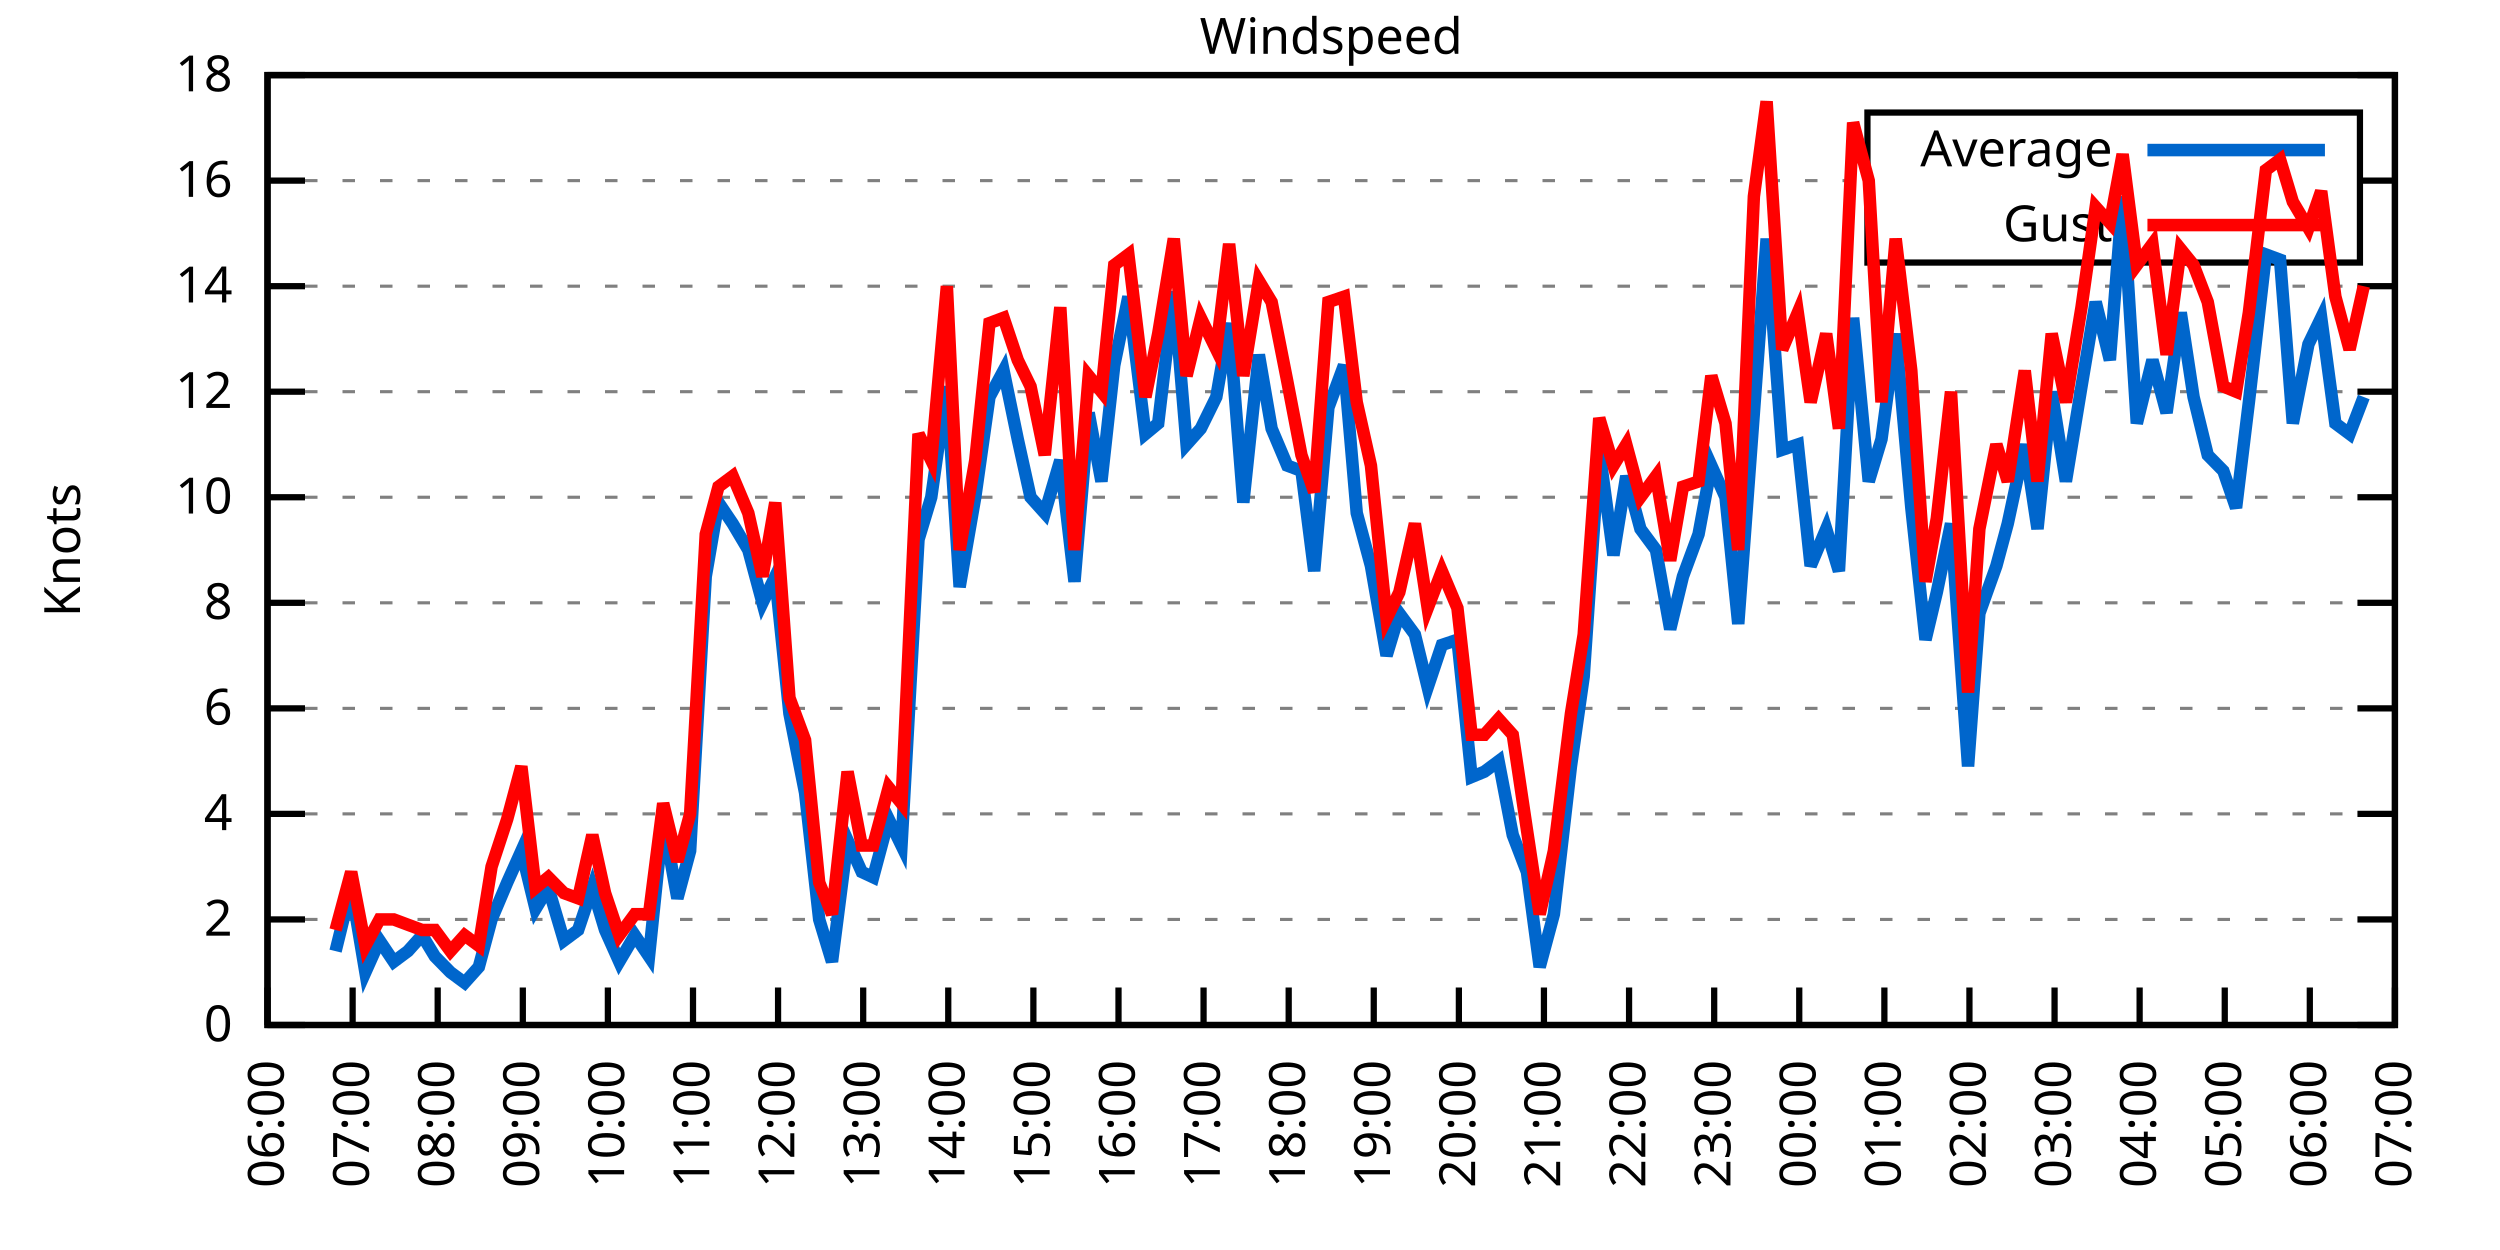
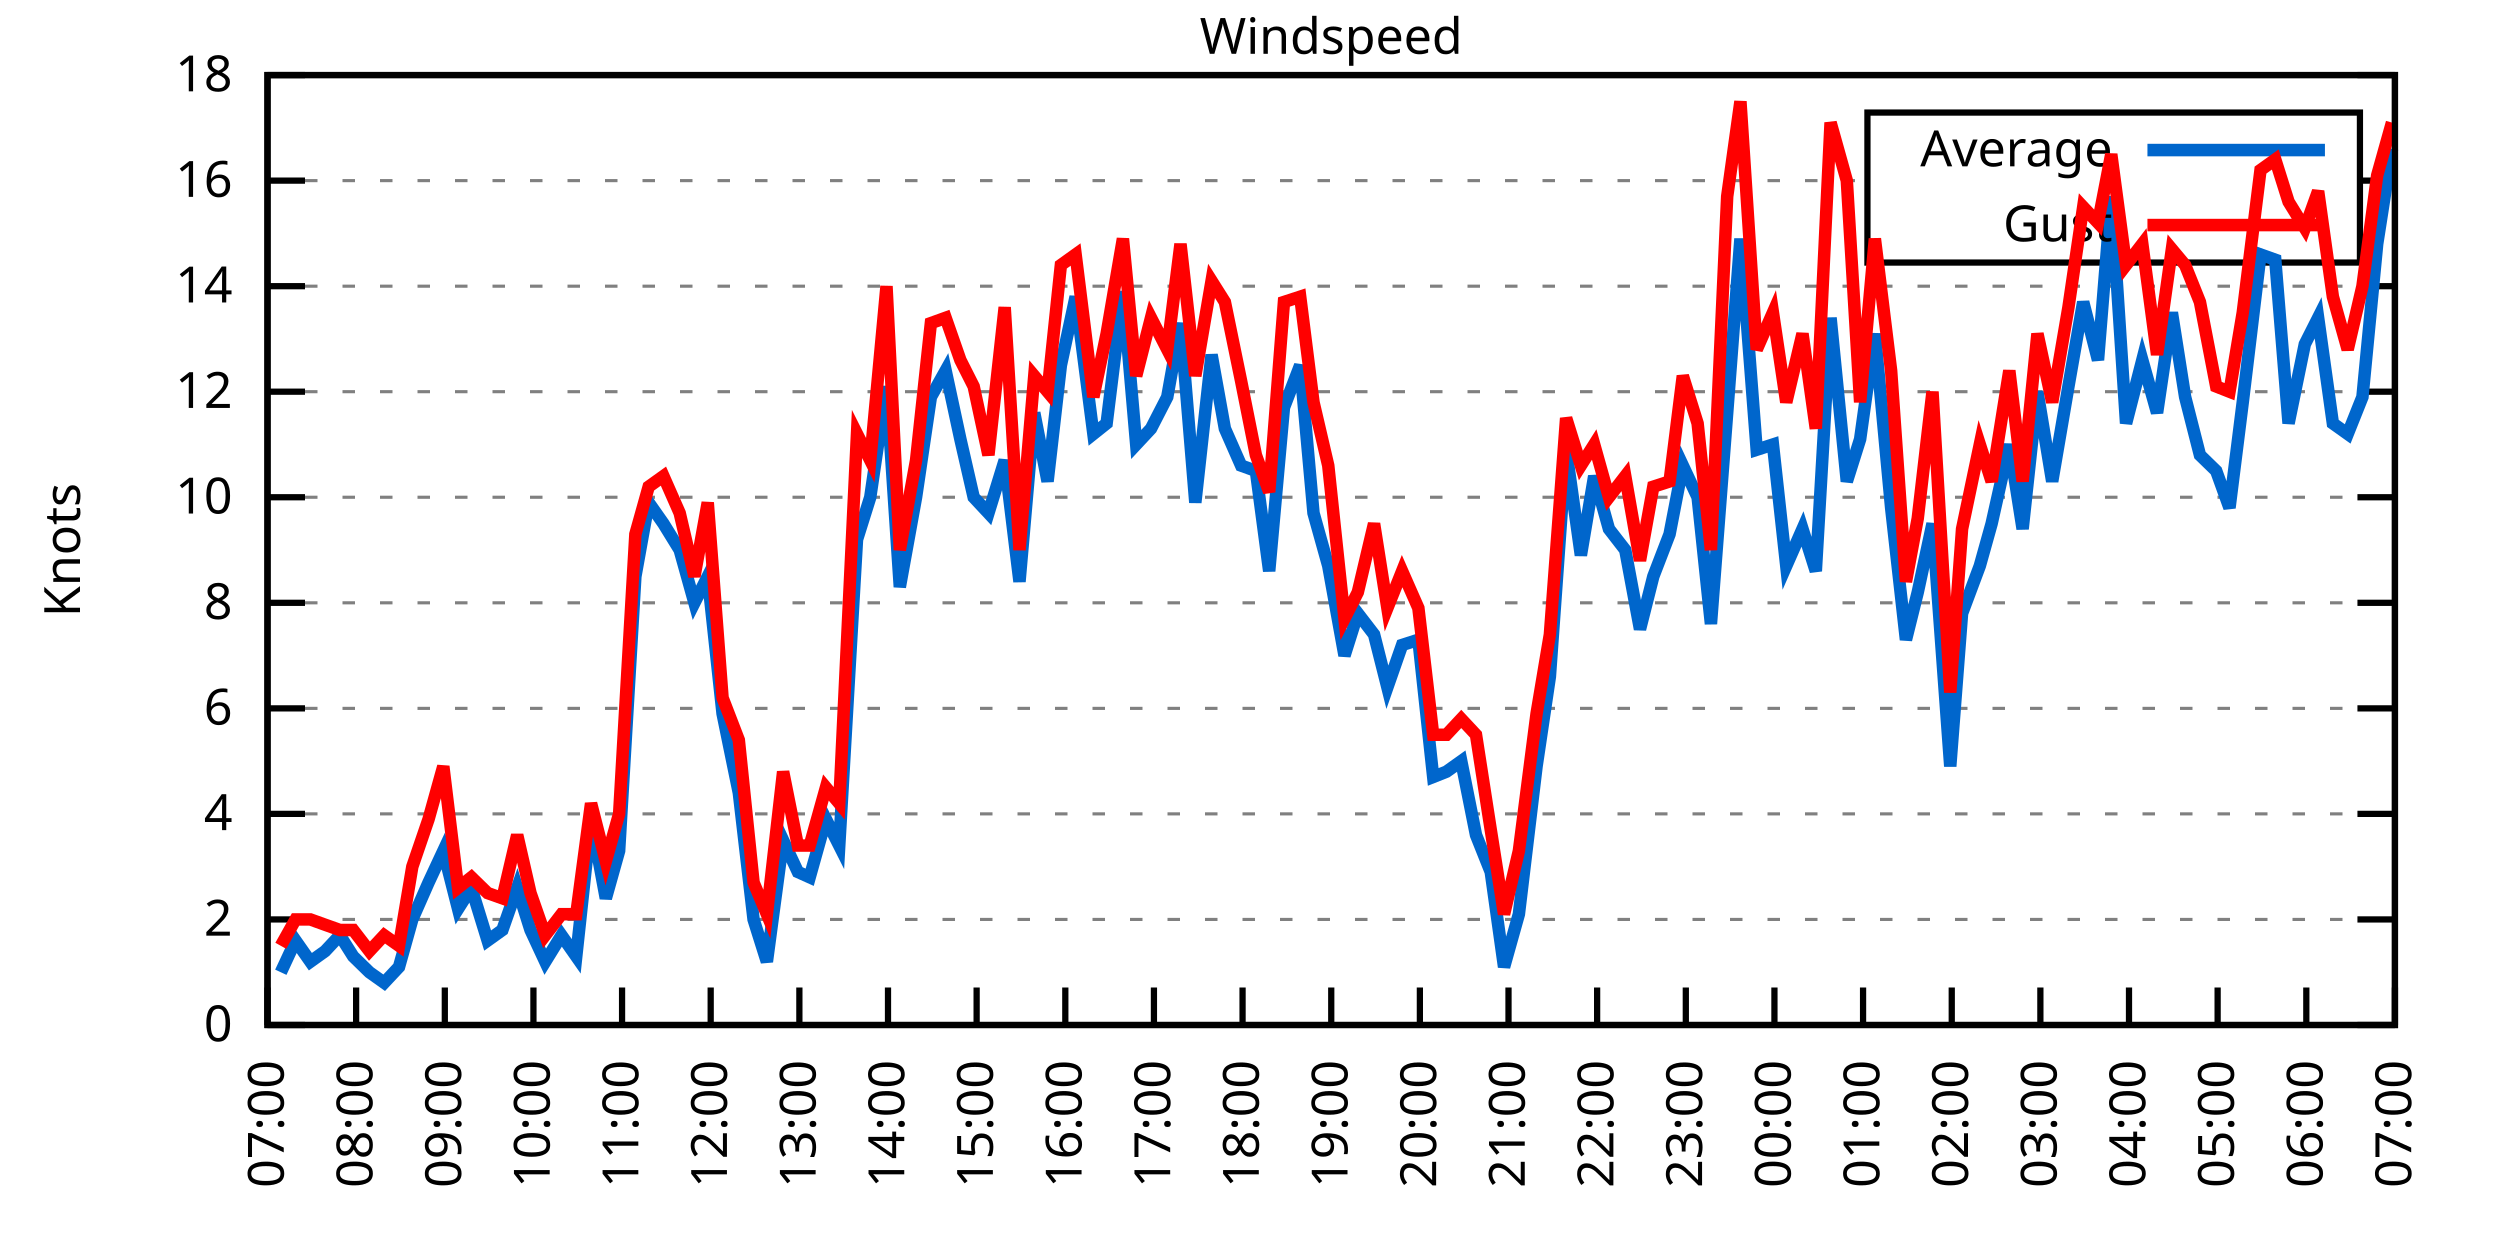
<svg xmlns="http://www.w3.org/2000/svg" xmlns:xlink="http://www.w3.org/1999/xlink" width="400" height="200" viewBox="0 0 400 200">
  <g id="gnuplot_canvas">
    <rect x="0" y="0" width="400" height="200" fill="none" />
    <defs>
      <circle id="gpDot" r="0.5" stroke-width="0.5" stroke="currentColor" />
      <path id="gpPt0" stroke-width="0.333" stroke="currentColor" d="M-1,0 h2 M0,-1 v2" />
      <path id="gpPt1" stroke-width="0.333" stroke="currentColor" d="M-1,-1 L1,1 M1,-1 L-1,1" />
      <path id="gpPt2" stroke-width="0.333" stroke="currentColor" d="M-1,0 L1,0 M0,-1 L0,1 M-1,-1 L1,1 M-1,1 L1,-1" />
      <rect id="gpPt3" stroke-width="0.333" stroke="currentColor" x="-1" y="-1" width="2" height="2" />
      <rect id="gpPt4" stroke-width="0.333" stroke="currentColor" fill="currentColor" x="-1" y="-1" width="2" height="2" />
      <circle id="gpPt5" stroke-width="0.333" stroke="currentColor" cx="0" cy="0" r="1" />
      <use xlink:href="#gpPt5" id="gpPt6" fill="currentColor" stroke="none" />
      <path id="gpPt7" stroke-width="0.333" stroke="currentColor" d="M0,-1.33 L-1.33,0.67 L1.33,0.67 z" />
      <use xlink:href="#gpPt7" id="gpPt8" fill="currentColor" stroke="none" />
      <use xlink:href="#gpPt7" id="gpPt9" stroke="currentColor" transform="rotate(180)" />
      <use xlink:href="#gpPt9" id="gpPt10" fill="currentColor" stroke="none" />
      <use xlink:href="#gpPt3" id="gpPt11" stroke="currentColor" transform="rotate(45)" />
      <use xlink:href="#gpPt11" id="gpPt12" fill="currentColor" stroke="none" />
      <path id="gpPt13" stroke-width="0.333" stroke="currentColor" d="M0,1.330 L1.265,0.411 L0.782,-1.067 L-0.782,-1.076 L-1.265,0.411 z" />
      <use xlink:href="#gpPt13" id="gpPt14" fill="currentColor" stroke="none" />
      <filter id="textbox" filterUnits="objectBoundingBox" x="0" y="0" height="1" width="1">
        <feFlood flood-color="white" flood-opacity="1" result="bgnd" />
        <feComposite in="SourceGraphic" in2="bgnd" operator="atop" />
      </filter>
      <filter id="greybox" filterUnits="objectBoundingBox" x="0" y="0" height="1" width="1">
        <feFlood flood-color="lightgrey" flood-opacity="1" result="grey" />
        <feComposite in="SourceGraphic" in2="grey" operator="atop" />
      </filter>
    </defs>
    <g fill="none" color="white" stroke="currentColor" stroke-width="1.00" stroke-linecap="butt" stroke-linejoin="miter">
</g>
    <g fill="none" color="black" stroke="currentColor" stroke-width="1.00" stroke-linecap="butt" stroke-linejoin="miter">
      <g stroke="none" shape-rendering="crispEdges">
        <polygon fill="rgb(255, 255, 255)" points="42.80,164.00 383.18,164.00 383.18,12.02 42.80,12.02 " />
      </g>
    </g>
    <g fill="none" color="black" stroke="currentColor" stroke-width="1.00" stroke-linecap="butt" stroke-linejoin="miter">
</g>
    <g fill="none" color="black" stroke="black" stroke-width="0.50" stroke-linecap="butt" stroke-linejoin="miter">
</g>
    <g fill="none" color="gray" stroke="currentColor" stroke-width="0.50" stroke-linecap="butt" stroke-linejoin="miter">
      <path stroke="gray" stroke-dasharray="2,4" class="gridline" d="M42.80,164.00 L383.19,164.00  " />
    </g>
    <g fill="none" color="gray" stroke="gray" stroke-width="1.00" stroke-linecap="butt" stroke-linejoin="miter">
</g>
    <g fill="none" color="black" stroke="currentColor" stroke-width="1.00" stroke-linecap="butt" stroke-linejoin="miter">
      <path stroke="black" d="M42.80,164.00 L48.80,164.00 M383.19,164.00 L377.19,164.00  " />
      <g transform="translate(37.20,166.60)" stroke="none" fill="black" font-family="Sans" font-size="8.00" text-anchor="end">
        <text>
          <tspan font-family="Sans"> 0</tspan>
        </text>
      </g>
    </g>
    <g fill="none" color="black" stroke="currentColor" stroke-width="1.00" stroke-linecap="butt" stroke-linejoin="miter">
</g>
    <g fill="none" color="black" stroke="black" stroke-width="0.50" stroke-linecap="butt" stroke-linejoin="miter">
</g>
    <g fill="none" color="gray" stroke="currentColor" stroke-width="0.50" stroke-linecap="butt" stroke-linejoin="miter">
      <path stroke="gray" stroke-dasharray="2,4" class="gridline" d="M42.80,147.11 L383.19,147.11  " />
    </g>
    <g fill="none" color="gray" stroke="gray" stroke-width="1.00" stroke-linecap="butt" stroke-linejoin="miter">
</g>
    <g fill="none" color="black" stroke="currentColor" stroke-width="1.00" stroke-linecap="butt" stroke-linejoin="miter">
      <path stroke="black" d="M42.80,147.11 L48.80,147.11 M383.19,147.11 L377.19,147.11  " />
      <g transform="translate(37.20,149.71)" stroke="none" fill="black" font-family="Sans" font-size="8.00" text-anchor="end">
        <text>
          <tspan font-family="Sans"> 2</tspan>
        </text>
      </g>
    </g>
    <g fill="none" color="black" stroke="currentColor" stroke-width="1.00" stroke-linecap="butt" stroke-linejoin="miter">
</g>
    <g fill="none" color="black" stroke="black" stroke-width="0.50" stroke-linecap="butt" stroke-linejoin="miter">
</g>
    <g fill="none" color="gray" stroke="currentColor" stroke-width="0.50" stroke-linecap="butt" stroke-linejoin="miter">
      <path stroke="gray" stroke-dasharray="2,4" class="gridline" d="M42.80,130.22 L383.19,130.22  " />
    </g>
    <g fill="none" color="gray" stroke="gray" stroke-width="1.00" stroke-linecap="butt" stroke-linejoin="miter">
</g>
    <g fill="none" color="black" stroke="currentColor" stroke-width="1.00" stroke-linecap="butt" stroke-linejoin="miter">
      <path stroke="black" d="M42.80,130.22 L48.80,130.22 M383.19,130.22 L377.19,130.22  " />
      <g transform="translate(37.20,132.82)" stroke="none" fill="black" font-family="Sans" font-size="8.00" text-anchor="end">
        <text>
          <tspan font-family="Sans"> 4</tspan>
        </text>
      </g>
    </g>
    <g fill="none" color="black" stroke="currentColor" stroke-width="1.00" stroke-linecap="butt" stroke-linejoin="miter">
</g>
    <g fill="none" color="black" stroke="black" stroke-width="0.50" stroke-linecap="butt" stroke-linejoin="miter">
</g>
    <g fill="none" color="gray" stroke="currentColor" stroke-width="0.50" stroke-linecap="butt" stroke-linejoin="miter">
      <path stroke="gray" stroke-dasharray="2,4" class="gridline" d="M42.80,113.34 L383.19,113.34  " />
    </g>
    <g fill="none" color="gray" stroke="gray" stroke-width="1.00" stroke-linecap="butt" stroke-linejoin="miter">
</g>
    <g fill="none" color="black" stroke="currentColor" stroke-width="1.00" stroke-linecap="butt" stroke-linejoin="miter">
      <path stroke="black" d="M42.80,113.34 L48.80,113.34 M383.19,113.34 L377.19,113.34  " />
      <g transform="translate(37.20,115.94)" stroke="none" fill="black" font-family="Sans" font-size="8.00" text-anchor="end">
        <text>
          <tspan font-family="Sans"> 6</tspan>
        </text>
      </g>
    </g>
    <g fill="none" color="black" stroke="currentColor" stroke-width="1.00" stroke-linecap="butt" stroke-linejoin="miter">
</g>
    <g fill="none" color="black" stroke="black" stroke-width="0.50" stroke-linecap="butt" stroke-linejoin="miter">
</g>
    <g fill="none" color="gray" stroke="currentColor" stroke-width="0.50" stroke-linecap="butt" stroke-linejoin="miter">
      <path stroke="gray" stroke-dasharray="2,4" class="gridline" d="M42.80,96.45 L383.19,96.45  " />
    </g>
    <g fill="none" color="gray" stroke="gray" stroke-width="1.00" stroke-linecap="butt" stroke-linejoin="miter">
</g>
    <g fill="none" color="black" stroke="currentColor" stroke-width="1.00" stroke-linecap="butt" stroke-linejoin="miter">
      <path stroke="black" d="M42.80,96.45 L48.80,96.45 M383.19,96.45 L377.19,96.45  " />
      <g transform="translate(37.20,99.05)" stroke="none" fill="black" font-family="Sans" font-size="8.00" text-anchor="end">
        <text>
          <tspan font-family="Sans"> 8</tspan>
        </text>
      </g>
    </g>
    <g fill="none" color="black" stroke="currentColor" stroke-width="1.00" stroke-linecap="butt" stroke-linejoin="miter">
</g>
    <g fill="none" color="black" stroke="black" stroke-width="0.50" stroke-linecap="butt" stroke-linejoin="miter">
</g>
    <g fill="none" color="gray" stroke="currentColor" stroke-width="0.50" stroke-linecap="butt" stroke-linejoin="miter">
      <path stroke="gray" stroke-dasharray="2,4" class="gridline" d="M42.80,79.56 L383.19,79.56  " />
    </g>
    <g fill="none" color="gray" stroke="gray" stroke-width="1.00" stroke-linecap="butt" stroke-linejoin="miter">
</g>
    <g fill="none" color="black" stroke="currentColor" stroke-width="1.00" stroke-linecap="butt" stroke-linejoin="miter">
      <path stroke="black" d="M42.80,79.56 L48.80,79.56 M383.19,79.56 L377.19,79.56  " />
      <g transform="translate(37.20,82.16)" stroke="none" fill="black" font-family="Sans" font-size="8.00" text-anchor="end">
        <text>
          <tspan font-family="Sans"> 10</tspan>
        </text>
      </g>
    </g>
    <g fill="none" color="black" stroke="currentColor" stroke-width="1.00" stroke-linecap="butt" stroke-linejoin="miter">
</g>
    <g fill="none" color="black" stroke="black" stroke-width="0.50" stroke-linecap="butt" stroke-linejoin="miter">
</g>
    <g fill="none" color="gray" stroke="currentColor" stroke-width="0.50" stroke-linecap="butt" stroke-linejoin="miter">
      <path stroke="gray" stroke-dasharray="2,4" class="gridline" d="M42.80,62.67 L383.19,62.67  " />
    </g>
    <g fill="none" color="gray" stroke="gray" stroke-width="1.00" stroke-linecap="butt" stroke-linejoin="miter">
</g>
    <g fill="none" color="black" stroke="currentColor" stroke-width="1.00" stroke-linecap="butt" stroke-linejoin="miter">
      <path stroke="black" d="M42.80,62.67 L48.80,62.67 M383.19,62.67 L377.19,62.67  " />
      <g transform="translate(37.20,65.27)" stroke="none" fill="black" font-family="Sans" font-size="8.00" text-anchor="end">
        <text>
          <tspan font-family="Sans"> 12</tspan>
        </text>
      </g>
    </g>
    <g fill="none" color="black" stroke="currentColor" stroke-width="1.00" stroke-linecap="butt" stroke-linejoin="miter">
</g>
    <g fill="none" color="black" stroke="black" stroke-width="0.50" stroke-linecap="butt" stroke-linejoin="miter">
</g>
    <g fill="none" color="gray" stroke="currentColor" stroke-width="0.50" stroke-linecap="butt" stroke-linejoin="miter">
      <path stroke="gray" stroke-dasharray="2,4" class="gridline" d="M42.80,45.79 L383.19,45.79  " />
    </g>
    <g fill="none" color="gray" stroke="gray" stroke-width="1.00" stroke-linecap="butt" stroke-linejoin="miter">
</g>
    <g fill="none" color="black" stroke="currentColor" stroke-width="1.00" stroke-linecap="butt" stroke-linejoin="miter">
      <path stroke="black" d="M42.80,45.79 L48.80,45.79 M383.19,45.79 L377.19,45.79  " />
      <g transform="translate(37.20,48.39)" stroke="none" fill="black" font-family="Sans" font-size="8.00" text-anchor="end">
        <text>
          <tspan font-family="Sans"> 14</tspan>
        </text>
      </g>
    </g>
    <g fill="none" color="black" stroke="currentColor" stroke-width="1.00" stroke-linecap="butt" stroke-linejoin="miter">
</g>
    <g fill="none" color="black" stroke="black" stroke-width="0.50" stroke-linecap="butt" stroke-linejoin="miter">
</g>
    <g fill="none" color="gray" stroke="currentColor" stroke-width="0.50" stroke-linecap="butt" stroke-linejoin="miter">
      <path stroke="gray" stroke-dasharray="2,4" class="gridline" d="M42.80,28.90 L298.79,28.90 M377.59,28.90 L383.19,28.90  " />
    </g>
    <g fill="none" color="gray" stroke="gray" stroke-width="1.00" stroke-linecap="butt" stroke-linejoin="miter">
</g>
    <g fill="none" color="black" stroke="currentColor" stroke-width="1.00" stroke-linecap="butt" stroke-linejoin="miter">
      <path stroke="black" d="M42.80,28.90 L48.80,28.90 M383.19,28.90 L377.19,28.90  " />
      <g transform="translate(37.20,31.50)" stroke="none" fill="black" font-family="Sans" font-size="8.00" text-anchor="end">
        <text>
          <tspan font-family="Sans"> 16</tspan>
        </text>
      </g>
    </g>
    <g fill="none" color="black" stroke="currentColor" stroke-width="1.00" stroke-linecap="butt" stroke-linejoin="miter">
</g>
    <g fill="none" color="black" stroke="black" stroke-width="0.50" stroke-linecap="butt" stroke-linejoin="miter">
</g>
    <g fill="none" color="gray" stroke="currentColor" stroke-width="0.50" stroke-linecap="butt" stroke-linejoin="miter">
      <path stroke="gray" stroke-dasharray="2,4" class="gridline" d="M42.80,12.01 L383.19,12.01  " />
    </g>
    <g fill="none" color="gray" stroke="gray" stroke-width="1.00" stroke-linecap="butt" stroke-linejoin="miter">
</g>
    <g fill="none" color="black" stroke="currentColor" stroke-width="1.00" stroke-linecap="butt" stroke-linejoin="miter">
      <path stroke="black" d="M42.80,12.01 L48.80,12.01 M383.19,12.01 L377.19,12.01  " />
      <g transform="translate(37.20,14.61)" stroke="none" fill="black" font-family="Sans" font-size="8.00" text-anchor="end">
        <text>
          <tspan font-family="Sans"> 18</tspan>
        </text>
      </g>
    </g>
    <g fill="none" color="black" stroke="currentColor" stroke-width="1.00" stroke-linecap="butt" stroke-linejoin="miter">
      <path stroke="black" d="M42.80,164.00 L42.80,158.00  " />
      <g transform="translate(45.40,169.60) rotate(270.00)" stroke="none" fill="black" font-family="Sans" font-size="8.00" text-anchor="end">
        <text>
-           <tspan font-family="Sans">06:00</tspan>
-         </text>
-       </g>
-     </g>
-     <g fill="none" color="black" stroke="currentColor" stroke-width="1.00" stroke-linecap="butt" stroke-linejoin="miter">
-       <path stroke="black" d="M56.42,164.00 L56.42,158.00  " />
-       <g transform="translate(59.02,169.60) rotate(270.00)" stroke="none" fill="black" font-family="Sans" font-size="8.00" text-anchor="end">
-         <text>
          <tspan font-family="Sans">07:00</tspan>
        </text>
      </g>
    </g>
    <g fill="none" color="black" stroke="currentColor" stroke-width="1.00" stroke-linecap="butt" stroke-linejoin="miter">
-       <path stroke="black" d="M70.03,164.00 L70.03,158.00  " />
-       <g transform="translate(72.63,169.60) rotate(270.00)" stroke="none" fill="black" font-family="Sans" font-size="8.00" text-anchor="end">
+       <path stroke="black" d="M56.98,164.00 L56.98,158.00  " />
+       <g transform="translate(59.58,169.60) rotate(270.00)" stroke="none" fill="black" font-family="Sans" font-size="8.00" text-anchor="end">
        <text>
          <tspan font-family="Sans">08:00</tspan>
        </text>
      </g>
    </g>
    <g fill="none" color="black" stroke="currentColor" stroke-width="1.00" stroke-linecap="butt" stroke-linejoin="miter">
-       <path stroke="black" d="M83.65,164.00 L83.65,158.00  " />
-       <g transform="translate(86.25,169.60) rotate(270.00)" stroke="none" fill="black" font-family="Sans" font-size="8.00" text-anchor="end">
+       <path stroke="black" d="M71.17,164.00 L71.17,158.00  " />
+       <g transform="translate(73.77,169.60) rotate(270.00)" stroke="none" fill="black" font-family="Sans" font-size="8.00" text-anchor="end">
        <text>
          <tspan font-family="Sans">09:00</tspan>
        </text>
      </g>
    </g>
    <g fill="none" color="black" stroke="currentColor" stroke-width="1.00" stroke-linecap="butt" stroke-linejoin="miter">
-       <path stroke="black" d="M97.26,164.00 L97.26,158.00  " />
-       <g transform="translate(99.86,169.60) rotate(270.00)" stroke="none" fill="black" font-family="Sans" font-size="8.00" text-anchor="end">
+       <path stroke="black" d="M85.35,164.00 L85.35,158.00  " />
+       <g transform="translate(87.95,169.60) rotate(270.00)" stroke="none" fill="black" font-family="Sans" font-size="8.00" text-anchor="end">
        <text>
          <tspan font-family="Sans">10:00</tspan>
        </text>
      </g>
    </g>
    <g fill="none" color="black" stroke="currentColor" stroke-width="1.00" stroke-linecap="butt" stroke-linejoin="miter">
-       <path stroke="black" d="M110.88,164.00 L110.88,158.00  " />
-       <g transform="translate(113.48,169.60) rotate(270.00)" stroke="none" fill="black" font-family="Sans" font-size="8.00" text-anchor="end">
+       <path stroke="black" d="M99.53,164.00 L99.53,158.00  " />
+       <g transform="translate(102.13,169.60) rotate(270.00)" stroke="none" fill="black" font-family="Sans" font-size="8.00" text-anchor="end">
        <text>
          <tspan font-family="Sans">11:00</tspan>
        </text>
      </g>
    </g>
    <g fill="none" color="black" stroke="currentColor" stroke-width="1.00" stroke-linecap="butt" stroke-linejoin="miter">
-       <path stroke="black" d="M124.49,164.00 L124.49,158.00  " />
-       <g transform="translate(127.09,169.60) rotate(270.00)" stroke="none" fill="black" font-family="Sans" font-size="8.00" text-anchor="end">
+       <path stroke="black" d="M113.71,164.00 L113.71,158.00  " />
+       <g transform="translate(116.31,169.60) rotate(270.00)" stroke="none" fill="black" font-family="Sans" font-size="8.00" text-anchor="end">
        <text>
          <tspan font-family="Sans">12:00</tspan>
        </text>
      </g>
    </g>
    <g fill="none" color="black" stroke="currentColor" stroke-width="1.00" stroke-linecap="butt" stroke-linejoin="miter">
-       <path stroke="black" d="M138.11,164.00 L138.11,158.00  " />
-       <g transform="translate(140.71,169.60) rotate(270.00)" stroke="none" fill="black" font-family="Sans" font-size="8.00" text-anchor="end">
+       <path stroke="black" d="M127.90,164.00 L127.90,158.00  " />
+       <g transform="translate(130.50,169.60) rotate(270.00)" stroke="none" fill="black" font-family="Sans" font-size="8.00" text-anchor="end">
        <text>
          <tspan font-family="Sans">13:00</tspan>
        </text>
      </g>
    </g>
    <g fill="none" color="black" stroke="currentColor" stroke-width="1.00" stroke-linecap="butt" stroke-linejoin="miter">
-       <path stroke="black" d="M151.72,164.00 L151.72,158.00  " />
-       <g transform="translate(154.32,169.60) rotate(270.00)" stroke="none" fill="black" font-family="Sans" font-size="8.00" text-anchor="end">
+       <path stroke="black" d="M142.08,164.00 L142.08,158.00  " />
+       <g transform="translate(144.68,169.60) rotate(270.00)" stroke="none" fill="black" font-family="Sans" font-size="8.00" text-anchor="end">
        <text>
          <tspan font-family="Sans">14:00</tspan>
        </text>
      </g>
    </g>
    <g fill="none" color="black" stroke="currentColor" stroke-width="1.00" stroke-linecap="butt" stroke-linejoin="miter">
-       <path stroke="black" d="M165.34,164.00 L165.34,158.00  " />
-       <g transform="translate(167.94,169.60) rotate(270.00)" stroke="none" fill="black" font-family="Sans" font-size="8.00" text-anchor="end">
+       <path stroke="black" d="M156.26,164.00 L156.26,158.00  " />
+       <g transform="translate(158.86,169.60) rotate(270.00)" stroke="none" fill="black" font-family="Sans" font-size="8.00" text-anchor="end">
        <text>
          <tspan font-family="Sans">15:00</tspan>
        </text>
      </g>
    </g>
    <g fill="none" color="black" stroke="currentColor" stroke-width="1.00" stroke-linecap="butt" stroke-linejoin="miter">
-       <path stroke="black" d="M178.96,164.00 L178.96,158.00  " />
-       <g transform="translate(181.56,169.60) rotate(270.00)" stroke="none" fill="black" font-family="Sans" font-size="8.00" text-anchor="end">
+       <path stroke="black" d="M170.45,164.00 L170.45,158.00  " />
+       <g transform="translate(173.05,169.60) rotate(270.00)" stroke="none" fill="black" font-family="Sans" font-size="8.00" text-anchor="end">
        <text>
          <tspan font-family="Sans">16:00</tspan>
        </text>
      </g>
    </g>
    <g fill="none" color="black" stroke="currentColor" stroke-width="1.00" stroke-linecap="butt" stroke-linejoin="miter">
-       <path stroke="black" d="M192.57,164.00 L192.57,158.00  " />
-       <g transform="translate(195.17,169.60) rotate(270.00)" stroke="none" fill="black" font-family="Sans" font-size="8.00" text-anchor="end">
+       <path stroke="black" d="M184.63,164.00 L184.63,158.00  " />
+       <g transform="translate(187.23,169.60) rotate(270.00)" stroke="none" fill="black" font-family="Sans" font-size="8.00" text-anchor="end">
        <text>
          <tspan font-family="Sans">17:00</tspan>
        </text>
      </g>
    </g>
    <g fill="none" color="black" stroke="currentColor" stroke-width="1.00" stroke-linecap="butt" stroke-linejoin="miter">
-       <path stroke="black" d="M206.19,164.00 L206.19,158.00  " />
-       <g transform="translate(208.79,169.60) rotate(270.00)" stroke="none" fill="black" font-family="Sans" font-size="8.00" text-anchor="end">
+       <path stroke="black" d="M198.81,164.00 L198.81,158.00  " />
+       <g transform="translate(201.41,169.60) rotate(270.00)" stroke="none" fill="black" font-family="Sans" font-size="8.00" text-anchor="end">
        <text>
          <tspan font-family="Sans">18:00</tspan>
        </text>
      </g>
    </g>
    <g fill="none" color="black" stroke="currentColor" stroke-width="1.00" stroke-linecap="butt" stroke-linejoin="miter">
-       <path stroke="black" d="M219.80,164.00 L219.80,158.00  " />
-       <g transform="translate(222.40,169.60) rotate(270.00)" stroke="none" fill="black" font-family="Sans" font-size="8.00" text-anchor="end">
+       <path stroke="black" d="M213.00,164.00 L213.00,158.00  " />
+       <g transform="translate(215.60,169.60) rotate(270.00)" stroke="none" fill="black" font-family="Sans" font-size="8.00" text-anchor="end">
        <text>
          <tspan font-family="Sans">19:00</tspan>
        </text>
      </g>
    </g>
    <g fill="none" color="black" stroke="currentColor" stroke-width="1.00" stroke-linecap="butt" stroke-linejoin="miter">
-       <path stroke="black" d="M233.42,164.00 L233.42,158.00  " />
-       <g transform="translate(236.02,169.60) rotate(270.00)" stroke="none" fill="black" font-family="Sans" font-size="8.00" text-anchor="end">
+       <path stroke="black" d="M227.18,164.00 L227.18,158.00  " />
+       <g transform="translate(229.78,169.60) rotate(270.00)" stroke="none" fill="black" font-family="Sans" font-size="8.00" text-anchor="end">
        <text>
          <tspan font-family="Sans">20:00</tspan>
        </text>
      </g>
    </g>
    <g fill="none" color="black" stroke="currentColor" stroke-width="1.00" stroke-linecap="butt" stroke-linejoin="miter">
-       <path stroke="black" d="M247.03,164.00 L247.03,158.00  " />
-       <g transform="translate(249.63,169.60) rotate(270.00)" stroke="none" fill="black" font-family="Sans" font-size="8.00" text-anchor="end">
+       <path stroke="black" d="M241.36,164.00 L241.36,158.00  " />
+       <g transform="translate(243.96,169.60) rotate(270.00)" stroke="none" fill="black" font-family="Sans" font-size="8.00" text-anchor="end">
        <text>
          <tspan font-family="Sans">21:00</tspan>
        </text>
      </g>
    </g>
    <g fill="none" color="black" stroke="currentColor" stroke-width="1.00" stroke-linecap="butt" stroke-linejoin="miter">
-       <path stroke="black" d="M260.65,164.00 L260.65,158.00  " />
-       <g transform="translate(263.25,169.60) rotate(270.00)" stroke="none" fill="black" font-family="Sans" font-size="8.00" text-anchor="end">
+       <path stroke="black" d="M255.54,164.00 L255.54,158.00  " />
+       <g transform="translate(258.14,169.60) rotate(270.00)" stroke="none" fill="black" font-family="Sans" font-size="8.00" text-anchor="end">
        <text>
          <tspan font-family="Sans">22:00</tspan>
        </text>
      </g>
    </g>
    <g fill="none" color="black" stroke="currentColor" stroke-width="1.00" stroke-linecap="butt" stroke-linejoin="miter">
-       <path stroke="black" d="M274.27,164.00 L274.27,158.00  " />
-       <g transform="translate(276.87,169.60) rotate(270.00)" stroke="none" fill="black" font-family="Sans" font-size="8.00" text-anchor="end">
+       <path stroke="black" d="M269.73,164.00 L269.73,158.00  " />
+       <g transform="translate(272.33,169.60) rotate(270.00)" stroke="none" fill="black" font-family="Sans" font-size="8.00" text-anchor="end">
        <text>
          <tspan font-family="Sans">23:00</tspan>
        </text>
      </g>
    </g>
    <g fill="none" color="black" stroke="currentColor" stroke-width="1.00" stroke-linecap="butt" stroke-linejoin="miter">
-       <path stroke="black" d="M287.88,164.00 L287.88,158.00  " />
-       <g transform="translate(290.48,169.60) rotate(270.00)" stroke="none" fill="black" font-family="Sans" font-size="8.00" text-anchor="end">
+       <path stroke="black" d="M283.91,164.00 L283.91,158.00  " />
+       <g transform="translate(286.51,169.60) rotate(270.00)" stroke="none" fill="black" font-family="Sans" font-size="8.00" text-anchor="end">
        <text>
          <tspan font-family="Sans">00:00</tspan>
        </text>
      </g>
    </g>
    <g fill="none" color="black" stroke="currentColor" stroke-width="1.00" stroke-linecap="butt" stroke-linejoin="miter">
-       <path stroke="black" d="M301.50,164.00 L301.50,158.00  " />
-       <g transform="translate(304.10,169.60) rotate(270.00)" stroke="none" fill="black" font-family="Sans" font-size="8.00" text-anchor="end">
+       <path stroke="black" d="M298.09,164.00 L298.09,158.00  " />
+       <g transform="translate(300.69,169.60) rotate(270.00)" stroke="none" fill="black" font-family="Sans" font-size="8.00" text-anchor="end">
        <text>
          <tspan font-family="Sans">01:00</tspan>
        </text>
      </g>
    </g>
    <g fill="none" color="black" stroke="currentColor" stroke-width="1.00" stroke-linecap="butt" stroke-linejoin="miter">
-       <path stroke="black" d="M315.11,164.00 L315.11,158.00  " />
-       <g transform="translate(317.71,169.60) rotate(270.00)" stroke="none" fill="black" font-family="Sans" font-size="8.00" text-anchor="end">
+       <path stroke="black" d="M312.28,164.00 L312.28,158.00  " />
+       <g transform="translate(314.88,169.60) rotate(270.00)" stroke="none" fill="black" font-family="Sans" font-size="8.00" text-anchor="end">
        <text>
          <tspan font-family="Sans">02:00</tspan>
        </text>
      </g>
    </g>
    <g fill="none" color="black" stroke="currentColor" stroke-width="1.00" stroke-linecap="butt" stroke-linejoin="miter">
-       <path stroke="black" d="M328.73,164.00 L328.73,158.00  " />
-       <g transform="translate(331.33,169.60) rotate(270.00)" stroke="none" fill="black" font-family="Sans" font-size="8.00" text-anchor="end">
+       <path stroke="black" d="M326.46,164.00 L326.46,158.00  " />
+       <g transform="translate(329.06,169.60) rotate(270.00)" stroke="none" fill="black" font-family="Sans" font-size="8.00" text-anchor="end">
        <text>
          <tspan font-family="Sans">03:00</tspan>
        </text>
      </g>
    </g>
    <g fill="none" color="black" stroke="currentColor" stroke-width="1.00" stroke-linecap="butt" stroke-linejoin="miter">
-       <path stroke="black" d="M342.34,164.00 L342.34,158.00  " />
-       <g transform="translate(344.94,169.60) rotate(270.00)" stroke="none" fill="black" font-family="Sans" font-size="8.00" text-anchor="end">
+       <path stroke="black" d="M340.64,164.00 L340.64,158.00  " />
+       <g transform="translate(343.24,169.60) rotate(270.00)" stroke="none" fill="black" font-family="Sans" font-size="8.00" text-anchor="end">
        <text>
          <tspan font-family="Sans">04:00</tspan>
        </text>
      </g>
    </g>
    <g fill="none" color="black" stroke="currentColor" stroke-width="1.00" stroke-linecap="butt" stroke-linejoin="miter">
-       <path stroke="black" d="M355.96,164.00 L355.96,158.00  " />
-       <g transform="translate(358.56,169.60) rotate(270.00)" stroke="none" fill="black" font-family="Sans" font-size="8.00" text-anchor="end">
+       <path stroke="black" d="M354.82,164.00 L354.82,158.00  " />
+       <g transform="translate(357.42,169.60) rotate(270.00)" stroke="none" fill="black" font-family="Sans" font-size="8.00" text-anchor="end">
        <text>
          <tspan font-family="Sans">05:00</tspan>
        </text>
      </g>
    </g>
    <g fill="none" color="black" stroke="currentColor" stroke-width="1.00" stroke-linecap="butt" stroke-linejoin="miter">
-       <path stroke="black" d="M369.57,164.00 L369.57,158.00  " />
-       <g transform="translate(372.17,169.60) rotate(270.00)" stroke="none" fill="black" font-family="Sans" font-size="8.00" text-anchor="end">
+       <path stroke="black" d="M369.01,164.00 L369.01,158.00  " />
+       <g transform="translate(371.61,169.60) rotate(270.00)" stroke="none" fill="black" font-family="Sans" font-size="8.00" text-anchor="end">
        <text>
          <tspan font-family="Sans">06:00</tspan>
        </text>
      </g>
    </g>
    <g fill="none" color="black" stroke="currentColor" stroke-width="1.00" stroke-linecap="butt" stroke-linejoin="miter">
      <path stroke="black" d="M383.19,164.00 L383.19,158.00  " />
      <g transform="translate(385.79,169.60) rotate(270.00)" stroke="none" fill="black" font-family="Sans" font-size="8.00" text-anchor="end">
        <text>
          <tspan font-family="Sans">07:00</tspan>
        </text>
      </g>
    </g>
    <g fill="none" color="black" stroke="currentColor" stroke-width="1.00" stroke-linecap="butt" stroke-linejoin="miter">
</g>
    <g fill="none" color="black" stroke="currentColor" stroke-width="1.00" stroke-linecap="butt" stroke-linejoin="miter">
      <path stroke="black" d="M42.80,12.01 L42.80,164.00 L383.19,164.00 L383.19,12.01 L42.80,12.01 Z  " />
    </g>
    <g fill="none" color="black" stroke="currentColor" stroke-width="1.00" stroke-linecap="butt" stroke-linejoin="miter">
</g>
    <g fill="none" color="black" stroke="currentColor" stroke-width="1.00" stroke-linecap="butt" stroke-linejoin="miter">
      <path stroke="black" d="M298.79,42.01 L298.79,18.01 L377.59,18.01 L377.59,42.01 L298.79,42.01 Z  " />
    </g>
    <g id="Windspeed_plot_1">
      <g fill="none" color="white" stroke="black" stroke-width="2.00" stroke-linecap="butt" stroke-linejoin="miter">
</g>
      <g fill="none" color="black" stroke="currentColor" stroke-width="2.00" stroke-linecap="butt" stroke-linejoin="miter">
        <g transform="translate(337.99,26.61)" stroke="none" fill="black" font-family="Sans" font-size="8.00" text-anchor="end">
          <text>
            <tspan font-family="Sans">Average</tspan>
          </text>
        </g>
      </g>
      <g fill="none" color="black" stroke="currentColor" stroke-width="2.00" stroke-linecap="butt" stroke-linejoin="miter">
-         <path stroke="rgb(  0, 102, 204)" d="M343.59,24.01 L371.99,24.01 M53.69,152.18 L56.19,142.05 L58.46,155.56 L60.73,150.49 L63.00,153.87 L65.27,152.18   L67.54,149.65 L69.58,153.02 L72.07,155.56 L74.34,157.24 L76.61,154.71 L78.65,147.11 L81.15,141.20 L83.42,136.14   L85.69,145.42 L87.73,142.05 L90.23,150.49 L92.50,148.80 L94.77,142.05 L96.81,148.80 L99.08,153.87 L101.57,149.65   L103.84,153.02 L106.11,131.07 L108.38,143.73 L110.42,136.14 L112.92,92.23 L114.96,80.41 L117.23,83.78 L119.73,88.00   L122.00,96.45 L124.04,92.23 L126.31,114.18 L128.81,126.85 L131.07,147.11 L133.12,153.87 L135.61,134.45 L137.88,139.51   L139.70,140.36 L142.19,131.07 L144.24,135.29 L146.96,86.32 L149.00,79.56 L151.50,61.83 L153.54,93.92 L156.04,79.56   L158.31,63.52 L160.57,59.30 L162.84,70.27 L164.89,79.56 L167.16,82.09 L169.65,73.65 L171.92,93.07 L174.19,66.05   L176.23,77.03 L178.28,58.45 L180.54,47.47 L183.27,69.43 L185.31,67.74 L187.81,46.63 L189.85,71.12 L192.12,68.58   L194.61,63.52 L196.66,51.70 L198.93,80.41 L201.42,56.76 L203.46,68.58 L205.96,74.49 L208.23,75.34 L210.27,91.38   L212.54,65.21 L215.04,58.45 L217.08,82.09 L219.35,90.54 L221.85,104.89 L223.89,98.14 L226.38,101.52 L228.43,109.96   L230.70,103.20 L233.19,102.36 L235.46,124.31 L237.50,123.47 L239.77,121.78 L242.04,133.60 L244.31,139.51 L246.35,154.71   L248.62,146.27 L251.35,122.62 L253.39,108.27 L255.88,71.96 L258.15,88.85 L260.20,76.18 L262.47,84.63 L264.96,88.00   L267.23,100.67 L269.27,92.23 L271.77,85.47 L273.81,74.49 L276.08,79.56 L278.12,99.83 L280.62,66.05 L282.66,38.19   L285.16,71.96 L287.65,71.12 L289.70,90.54 L292.19,84.63 L294.23,91.38 L296.50,50.85 L299.00,77.03 L301.04,70.27   L303.31,53.39 L305.81,81.25 L308.08,102.36 L309.89,94.76 L312.16,83.78 L314.89,122.62 L316.70,98.14 L319.42,90.54   L321.24,83.78 L323.96,71.12 L326.00,84.63 L328.27,62.67 L330.54,77.03 L333.04,61.83 L335.31,48.32 L337.58,57.61   L339.62,31.43 L341.89,67.74 L344.39,57.61 L346.65,66.05 L348.92,50.01 L350.97,63.52 L353.24,72.81 L355.73,75.34   L357.77,81.25 L359.82,64.36 L362.54,40.72 L364.81,41.56 L366.85,67.74 L369.35,55.07 L371.39,50.85 L373.66,67.74   L375.93,69.43 L378.20,63.52  " />
+         <path stroke="rgb(  0, 102, 204)" d="M343.59,24.01 L371.99,24.01 M44.93,155.56 L47.29,150.49 L49.66,153.87 L52.02,152.18 L54.38,149.65 L56.51,153.02   L59.11,155.56 L61.47,157.24 L63.84,154.71 L65.97,147.11 L68.57,141.20 L70.93,136.14 L73.29,145.42 L75.42,142.05   L78.02,150.49 L80.38,148.80 L82.75,142.05 L84.88,148.80 L87.24,153.87 L89.84,149.65 L92.20,153.02 L94.57,131.07   L96.93,143.73 L99.06,136.14 L101.66,92.23 L103.79,80.41 L106.15,83.78 L108.75,88.00 L111.11,96.45 L113.24,92.23   L115.61,114.18 L118.21,126.85 L120.57,147.11 L122.70,153.87 L125.30,134.45 L127.66,139.51 L129.55,140.36 L132.15,131.07   L134.28,135.29 L137.12,86.32 L139.24,79.56 L141.84,61.83 L143.97,93.92 L146.57,79.56 L148.94,63.52 L151.30,59.30   L153.66,70.27 L155.79,79.56 L158.15,82.09 L160.75,73.65 L163.12,93.07 L165.48,66.05 L167.61,77.03 L169.74,58.45   L172.10,47.47 L174.94,69.43 L177.06,67.74 L179.67,46.63 L181.79,71.12 L184.16,68.58 L186.76,63.52 L188.88,51.70   L191.25,80.41 L193.85,56.76 L195.98,68.58 L198.58,74.49 L200.94,75.34 L203.07,91.38 L205.43,65.21 L208.03,58.45   L210.16,82.09 L212.52,90.54 L215.12,104.89 L217.25,98.14 L219.85,101.52 L221.98,109.96 L224.34,103.20 L226.94,102.36   L229.31,124.31 L231.43,123.47 L233.80,121.78 L236.16,133.60 L238.52,139.51 L240.65,154.71 L243.02,146.27 L245.85,122.62   L247.98,108.27 L250.58,71.96 L252.94,88.85 L255.07,76.18 L257.43,84.63 L260.04,88.00 L262.40,100.67 L264.53,92.23   L267.13,85.47 L269.25,74.49 L271.62,79.56 L273.75,99.83 L276.35,66.05 L278.47,38.19 L281.07,71.96 L283.67,71.12   L285.80,90.54 L288.40,84.63 L290.53,91.38 L292.89,50.85 L295.49,77.03 L297.62,70.27 L299.98,53.39 L302.58,81.25   L304.95,102.36 L306.84,94.76 L309.20,83.78 L312.04,122.62 L313.93,98.14 L316.77,90.54 L318.66,83.78 L321.49,71.12   L323.62,84.63 L325.99,62.67 L328.35,77.03 L330.95,61.83 L333.31,48.32 L335.68,57.61 L337.80,31.43 L340.17,67.74   L342.77,57.61 L345.13,66.05 L347.50,50.01 L349.62,63.52 L351.99,72.81 L354.59,75.34 L356.72,81.25 L358.84,64.36   L361.68,40.72 L364.04,41.56 L366.17,67.74 L368.77,55.07 L370.90,50.85 L373.26,67.74 L375.63,69.43 L377.99,63.52   L380.35,39.03 L382.72,23.83  " />
      </g>
    </g>
    <g id="Windspeed_plot_2">
      <g fill="none" color="black" stroke="currentColor" stroke-width="2.00" stroke-linecap="butt" stroke-linejoin="miter">
        <g transform="translate(337.99,38.61)" stroke="none" fill="black" font-family="Sans" font-size="8.00" text-anchor="end">
          <text>
            <tspan font-family="Sans">Gust</tspan>
          </text>
        </g>
      </g>
      <g fill="none" color="black" stroke="currentColor" stroke-width="2.00" stroke-linecap="butt" stroke-linejoin="miter">
-         <path stroke="rgb(255,   0,   0)" d="M343.59,36.01 L371.99,36.01 M53.69,148.80 L56.19,139.51 L58.46,151.33 L60.73,147.11 L63.00,147.11 L65.27,147.96   L67.54,148.80 L69.58,148.80 L72.07,152.18 L74.34,149.65 L76.61,151.33 L78.65,138.67 L81.15,131.07 L83.42,122.62   L85.69,142.05 L87.73,140.36 L90.23,142.89 L92.50,143.73 L94.77,133.60 L96.81,142.89 L99.08,149.65 L101.57,146.27   L103.84,146.27 L106.11,128.54 L108.38,137.82 L110.42,130.22 L112.92,85.47 L114.96,77.87 L117.23,76.18 L119.73,82.09   L122.00,92.23 L124.04,80.41 L126.31,111.65 L128.81,118.40 L131.07,141.20 L133.12,146.27 L135.61,123.47 L137.88,135.29   L139.70,135.29 L142.19,126.00 L144.24,128.54 L146.96,69.43 L149.00,73.65 L151.50,45.79 L153.54,88.00 L156.04,73.65   L158.31,51.70 L160.57,50.85 L162.84,57.61 L164.89,61.83 L167.16,72.81 L169.65,49.16 L171.92,88.00 L174.19,60.14   L176.23,62.67 L178.28,42.41 L180.54,40.72 L183.27,63.52 L185.31,53.39 L187.81,38.19 L189.85,60.14 L192.12,50.85   L194.61,55.92 L196.66,39.03 L198.93,60.14 L201.42,44.94 L203.46,48.32 L205.96,60.98 L208.23,72.81 L210.27,78.72   L212.54,48.32 L215.04,47.47 L217.08,64.36 L219.35,74.49 L221.85,98.98 L223.89,94.76 L226.38,83.78 L228.43,97.29   L230.70,91.38 L233.19,97.29 L235.46,117.56 L237.50,117.56 L239.77,115.03 L242.04,117.56 L244.31,132.76 L246.35,146.27   L248.62,136.14 L251.35,114.18 L253.39,101.52 L255.88,66.90 L258.15,74.49 L260.20,71.12 L262.47,79.56 L264.96,76.18   L267.23,89.69 L269.27,77.87 L271.77,77.03 L273.81,60.14 L276.08,67.74 L278.12,88.00 L280.62,31.43 L282.66,16.23   L285.16,55.92 L287.65,50.01 L289.70,64.36 L292.19,53.39 L294.23,68.58 L296.50,19.61 L299.00,28.90 L301.04,64.36   L303.31,38.19 L305.81,59.30 L308.08,93.07 L309.89,82.94 L312.16,62.67 L314.89,110.80 L316.70,84.63 L319.42,71.12   L321.24,77.03 L323.96,59.30 L326.00,77.03 L328.27,53.39 L330.54,64.36 L333.04,49.16 L335.31,33.12 L337.58,35.65   L339.62,24.68 L341.89,42.41 L344.39,39.03 L346.65,56.76 L348.92,39.87 L350.97,42.41 L353.24,48.32 L355.73,61.83   L357.77,62.67 L359.82,50.01 L362.54,27.21 L364.81,25.52 L366.85,32.28 L369.35,36.50 L371.39,30.59 L373.66,47.47   L375.93,55.92 L378.20,45.79  " />
+         <path stroke="rgb(255,   0,   0)" d="M343.59,36.01 L371.99,36.01 M44.93,151.33 L47.29,147.11 L49.66,147.11 L52.02,147.96 L54.38,148.80 L56.51,148.80   L59.11,152.18 L61.47,149.65 L63.84,151.33 L65.97,138.67 L68.57,131.07 L70.93,122.62 L73.29,142.05 L75.42,140.36   L78.02,142.89 L80.38,143.73 L82.75,133.60 L84.88,142.89 L87.24,149.65 L89.84,146.27 L92.20,146.27 L94.57,128.54   L96.93,137.82 L99.06,130.22 L101.66,85.47 L103.79,77.87 L106.15,76.18 L108.75,82.09 L111.11,92.23 L113.24,80.41   L115.61,111.65 L118.21,118.40 L120.57,141.20 L122.70,146.27 L125.30,123.47 L127.66,135.29 L129.55,135.29 L132.15,126.00   L134.28,128.54 L137.12,69.43 L139.24,73.65 L141.84,45.79 L143.97,88.00 L146.57,73.65 L148.94,51.70 L151.30,50.85   L153.66,57.61 L155.79,61.83 L158.15,72.81 L160.75,49.16 L163.12,88.00 L165.48,60.14 L167.61,62.67 L169.74,42.41   L172.10,40.72 L174.94,63.52 L177.06,53.39 L179.67,38.19 L181.79,60.14 L184.16,50.85 L186.76,55.92 L188.88,39.03   L191.25,60.14 L193.85,44.94 L195.98,48.32 L198.58,60.98 L200.94,72.81 L203.07,78.72 L205.43,48.32 L208.03,47.47   L210.16,64.36 L212.52,74.49 L215.12,98.98 L217.25,94.76 L219.85,83.78 L221.98,97.29 L224.34,91.38 L226.94,97.29   L229.31,117.56 L231.43,117.56 L233.80,115.03 L236.16,117.56 L238.52,132.76 L240.65,146.27 L243.02,136.14 L245.85,114.18   L247.98,101.52 L250.58,66.90 L252.94,74.49 L255.07,71.12 L257.43,79.56 L260.04,76.18 L262.40,89.69 L264.53,77.87   L267.13,77.03 L269.25,60.14 L271.62,67.74 L273.75,88.00 L276.35,31.43 L278.47,16.23 L281.07,55.92 L283.67,50.01   L285.80,64.36 L288.40,53.39 L290.53,68.58 L292.89,19.61 L295.49,28.90 L297.62,64.36 L299.98,38.19 L302.58,59.30   L304.95,93.07 L306.84,82.94 L309.20,62.67 L312.04,110.80 L313.93,84.63 L316.77,71.12 L318.66,77.03 L321.49,59.30   L323.62,77.03 L325.99,53.39 L328.35,64.36 L330.95,49.16 L333.31,33.12 L335.68,35.65 L337.80,24.68 L340.17,42.41   L342.77,39.03 L345.13,56.76 L347.50,39.87 L349.62,42.41 L351.99,48.32 L354.59,61.83 L356.72,62.67 L358.84,50.01   L361.68,27.21 L364.04,25.52 L366.17,32.28 L368.77,36.50 L370.90,30.59 L373.26,47.47 L375.63,55.92 L377.99,45.79   L380.35,28.05 L382.72,19.61  " />
      </g>
    </g>
    <g fill="none" color="black" stroke="currentColor" stroke-width="2.00" stroke-linecap="butt" stroke-linejoin="miter">
</g>
    <g fill="none" color="black" stroke="black" stroke-width="1.00" stroke-linecap="butt" stroke-linejoin="miter">
</g>
    <g fill="none" color="black" stroke="currentColor" stroke-width="1.00" stroke-linecap="butt" stroke-linejoin="miter">
      <path stroke="black" d="M42.80,12.01 L42.80,164.00 L383.19,164.00 L383.19,12.01 L42.80,12.01 Z  " />
      <g transform="translate(12.80,88.01) rotate(270.00)" stroke="none" fill="black" font-family="Sans" font-size="8.00" text-anchor="middle">
        <text>
          <tspan font-family="Sans">Knots</tspan>
        </text>
      </g>
    </g>
    <g fill="none" color="black" stroke="currentColor" stroke-width="1.00" stroke-linecap="butt" stroke-linejoin="miter">
</g>
    <g fill="none" color="black" stroke="currentColor" stroke-width="1.00" stroke-linecap="butt" stroke-linejoin="miter">
      <g transform="translate(212.99,8.61)" stroke="none" fill="black" font-family="Sans" font-size="8.00" text-anchor="middle">
        <text>
          <tspan font-family="Sans">Windspeed</tspan>
        </text>
      </g>
    </g>
    <g fill="none" color="black" stroke="currentColor" stroke-width="1.00" stroke-linecap="butt" stroke-linejoin="miter">
</g>
  </g>
</svg>
